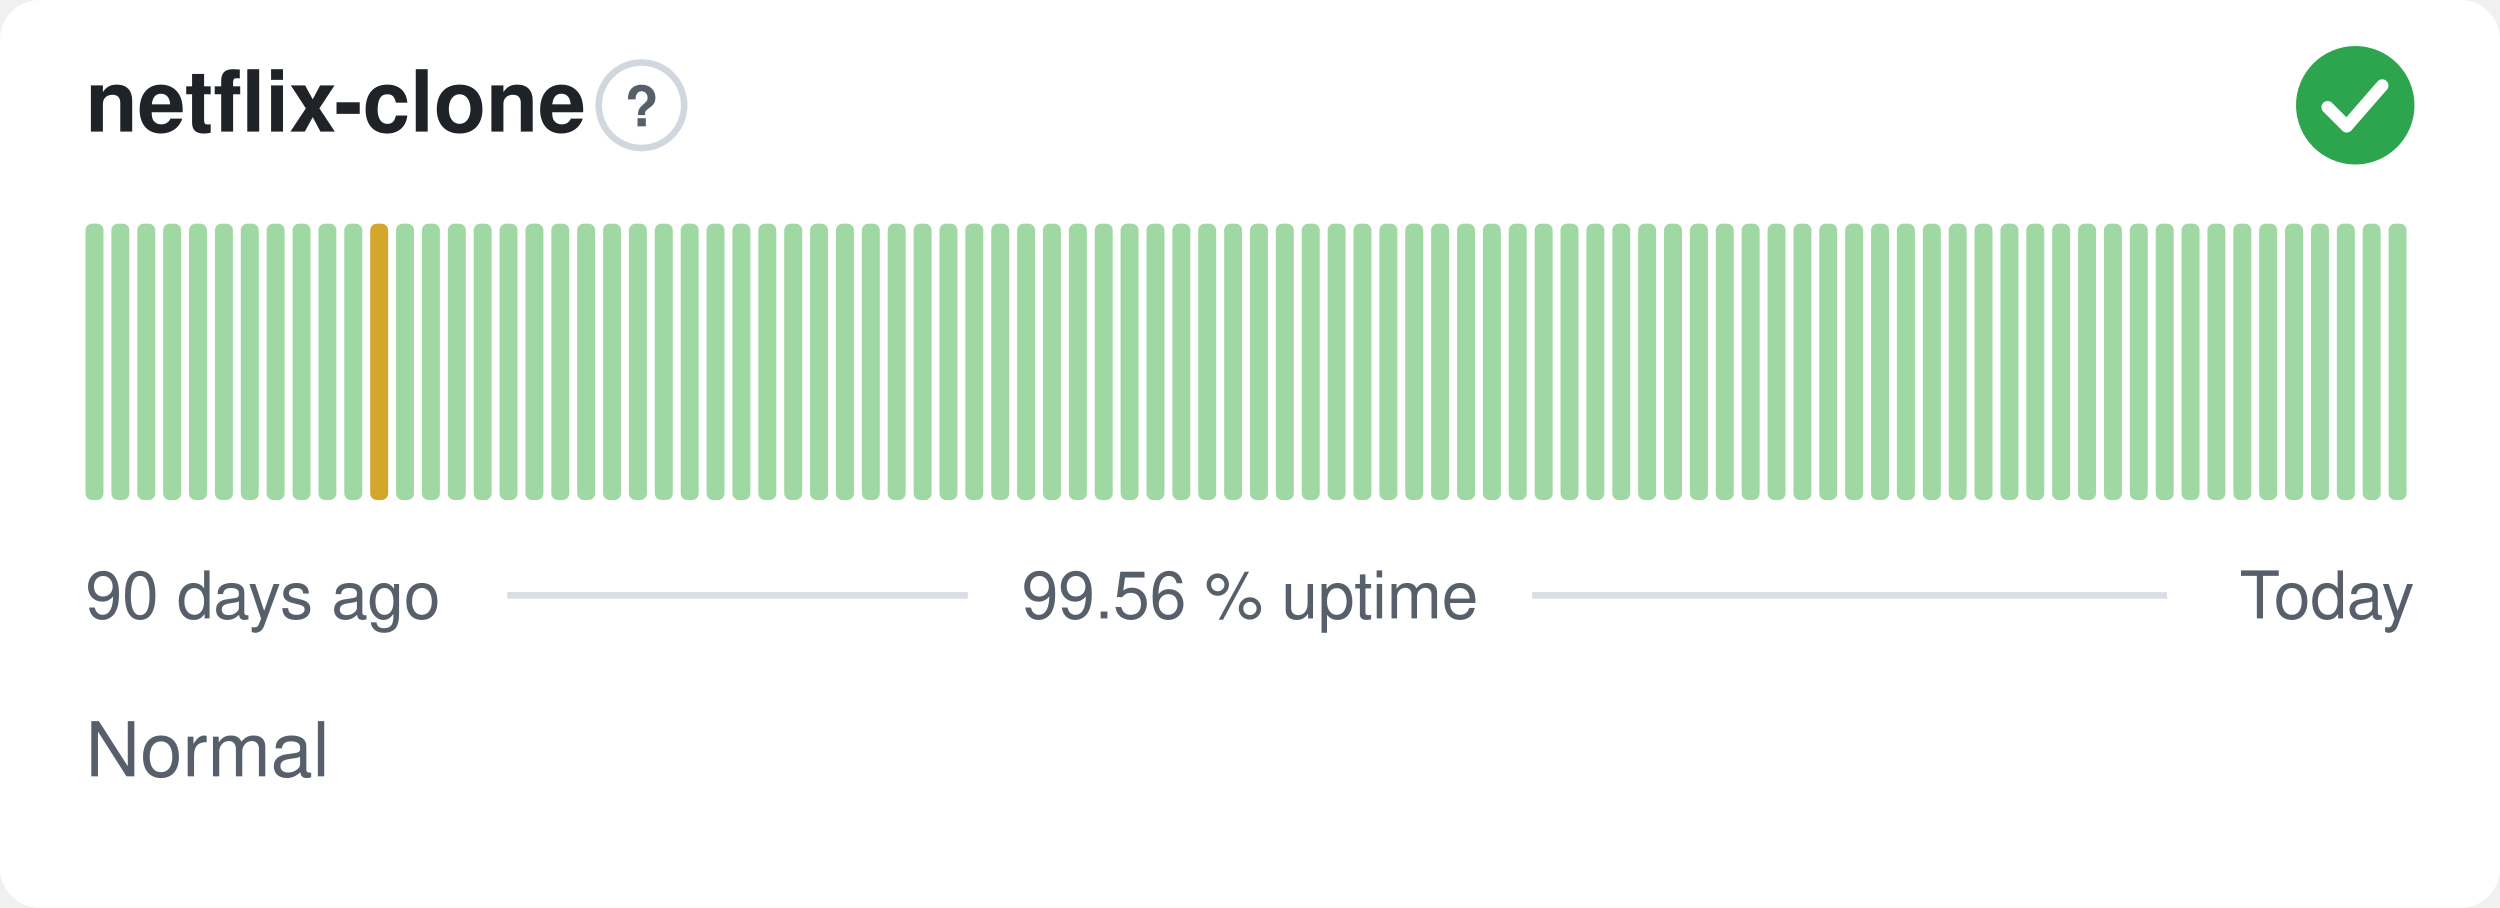
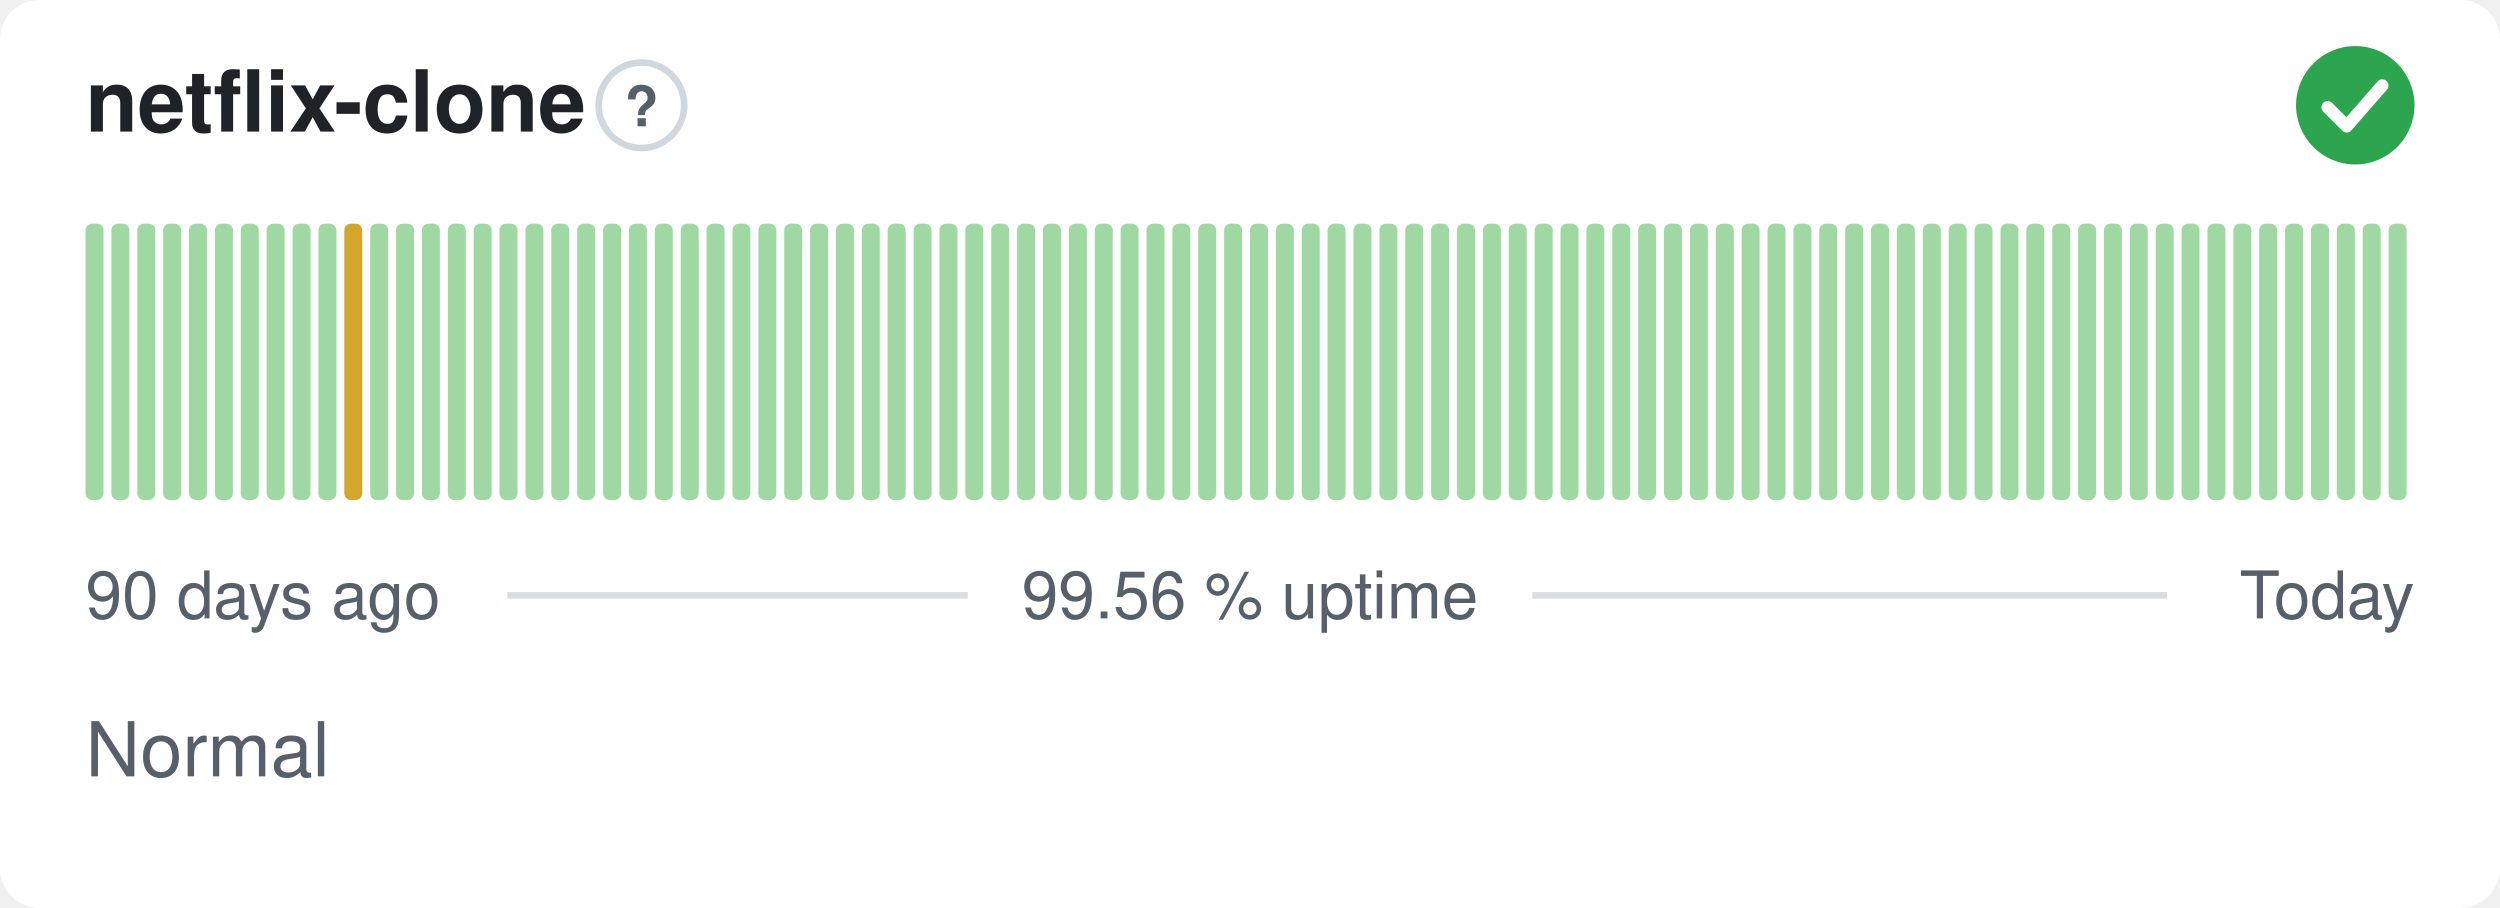
<svg xmlns="http://www.w3.org/2000/svg" width="380" height="138" viewBox="0 0 380 138" role="img" aria-label="netflix-clone: Normal, 99.56 % uptime over the last 90 days" font-family="-apple-system,BlinkMacSystemFont,'Segoe UI',Helvetica,Arial,sans-serif">
  <style>
    @media (prefers-color-scheme: dark) {
      .bg { fill: #0d1117 }
      .title { fill: #e6edf3 }
      .muted { fill: #8b949e }
      .hint { stroke: #30363d }
      .rule { stroke: #30363d }
      .nodata { fill: #21262d }
    }
  </style>
  <rect class="bg" width="380" height="138" rx="6" fill="#ffffff" />
  <text class="title" x="13" y="20" font-size="13" font-weight="600" fill="#1f2328">netflix-clone</text>
  <circle class="hint" cx="97.5" cy="16" r="6.5" fill="none" stroke="#d0d7de" stroke-width="1" />
  <text class="muted" x="97.5" y="19.2" text-anchor="middle" font-size="8.5" font-weight="700" fill="#57606a">?</text>
  <circle cx="358" cy="16" r="9" fill="#2da44e" />
  <path d="M353.80 16.30l2.90 2.90 5.40 -6.20" fill="none" stroke="#fff" stroke-width="1.89" stroke-linecap="round" stroke-linejoin="round" />
  <rect x="13.00" y="34.00" width="2.73" height="42.00" rx="1" fill="#9fd8a3" />
  <rect x="16.93" y="34.00" width="2.73" height="42.00" rx="1" fill="#9fd8a3" />
  <rect x="20.87" y="34.00" width="2.73" height="42.00" rx="1" fill="#9fd8a3" />
  <rect x="24.80" y="34.00" width="2.73" height="42.00" rx="1" fill="#9fd8a3" />
  <rect x="28.73" y="34.00" width="2.73" height="42.00" rx="1" fill="#9fd8a3" />
  <rect x="32.67" y="34.00" width="2.73" height="42.00" rx="1" fill="#9fd8a3" />
  <rect x="36.60" y="34.00" width="2.73" height="42.00" rx="1" fill="#9fd8a3" />
  <rect x="40.53" y="34.00" width="2.73" height="42.00" rx="1" fill="#9fd8a3" />
  <rect x="44.47" y="34.00" width="2.73" height="42.00" rx="1" fill="#9fd8a3" />
  <rect x="48.40" y="34.00" width="2.73" height="42.00" rx="1" fill="#9fd8a3" />
-   <rect x="52.33" y="34.00" width="2.73" height="42.00" rx="1" fill="#9fd8a3" />
-   <rect x="56.27" y="34.00" width="2.73" height="42.00" rx="1" fill="#d4a72c" />
+   <rect x="52.33" y="34.00" width="2.73" height="42.00" rx="1" fill="#d4a72c" />
+   <rect x="56.27" y="34.00" width="2.73" height="42.00" rx="1" fill="#9fd8a3" />
  <rect x="60.20" y="34.00" width="2.73" height="42.00" rx="1" fill="#9fd8a3" />
  <rect x="64.13" y="34.00" width="2.73" height="42.00" rx="1" fill="#9fd8a3" />
  <rect x="68.07" y="34.00" width="2.73" height="42.00" rx="1" fill="#9fd8a3" />
  <rect x="72.00" y="34.00" width="2.73" height="42.00" rx="1" fill="#9fd8a3" />
  <rect x="75.93" y="34.00" width="2.73" height="42.00" rx="1" fill="#9fd8a3" />
  <rect x="79.87" y="34.00" width="2.73" height="42.00" rx="1" fill="#9fd8a3" />
  <rect x="83.80" y="34.00" width="2.73" height="42.00" rx="1" fill="#9fd8a3" />
  <rect x="87.73" y="34.00" width="2.73" height="42.00" rx="1" fill="#9fd8a3" />
  <rect x="91.67" y="34.00" width="2.73" height="42.00" rx="1" fill="#9fd8a3" />
  <rect x="95.60" y="34.00" width="2.73" height="42.00" rx="1" fill="#9fd8a3" />
  <rect x="99.53" y="34.00" width="2.73" height="42.00" rx="1" fill="#9fd8a3" />
  <rect x="103.47" y="34.00" width="2.73" height="42.00" rx="1" fill="#9fd8a3" />
  <rect x="107.40" y="34.00" width="2.73" height="42.00" rx="1" fill="#9fd8a3" />
  <rect x="111.33" y="34.00" width="2.73" height="42.00" rx="1" fill="#9fd8a3" />
  <rect x="115.27" y="34.00" width="2.73" height="42.00" rx="1" fill="#9fd8a3" />
  <rect x="119.20" y="34.00" width="2.73" height="42.00" rx="1" fill="#9fd8a3" />
  <rect x="123.13" y="34.00" width="2.73" height="42.00" rx="1" fill="#9fd8a3" />
  <rect x="127.07" y="34.00" width="2.73" height="42.00" rx="1" fill="#9fd8a3" />
  <rect x="131.00" y="34.00" width="2.73" height="42.00" rx="1" fill="#9fd8a3" />
  <rect x="134.93" y="34.00" width="2.73" height="42.00" rx="1" fill="#9fd8a3" />
  <rect x="138.87" y="34.00" width="2.73" height="42.00" rx="1" fill="#9fd8a3" />
  <rect x="142.80" y="34.00" width="2.73" height="42.00" rx="1" fill="#9fd8a3" />
  <rect x="146.73" y="34.00" width="2.73" height="42.00" rx="1" fill="#9fd8a3" />
  <rect x="150.67" y="34.00" width="2.73" height="42.00" rx="1" fill="#9fd8a3" />
  <rect x="154.60" y="34.00" width="2.73" height="42.00" rx="1" fill="#9fd8a3" />
  <rect x="158.53" y="34.00" width="2.73" height="42.00" rx="1" fill="#9fd8a3" />
  <rect x="162.47" y="34.00" width="2.73" height="42.00" rx="1" fill="#9fd8a3" />
  <rect x="166.40" y="34.00" width="2.73" height="42.00" rx="1" fill="#9fd8a3" />
  <rect x="170.33" y="34.00" width="2.73" height="42.00" rx="1" fill="#9fd8a3" />
  <rect x="174.27" y="34.00" width="2.73" height="42.00" rx="1" fill="#9fd8a3" />
  <rect x="178.20" y="34.00" width="2.73" height="42.00" rx="1" fill="#9fd8a3" />
  <rect x="182.13" y="34.00" width="2.73" height="42.00" rx="1" fill="#9fd8a3" />
  <rect x="186.07" y="34.00" width="2.73" height="42.00" rx="1" fill="#9fd8a3" />
  <rect x="190.00" y="34.00" width="2.73" height="42.00" rx="1" fill="#9fd8a3" />
  <rect x="193.93" y="34.00" width="2.73" height="42.00" rx="1" fill="#9fd8a3" />
  <rect x="197.87" y="34.00" width="2.73" height="42.00" rx="1" fill="#9fd8a3" />
  <rect x="201.80" y="34.00" width="2.73" height="42.00" rx="1" fill="#9fd8a3" />
  <rect x="205.73" y="34.00" width="2.73" height="42.00" rx="1" fill="#9fd8a3" />
  <rect x="209.67" y="34.00" width="2.73" height="42.00" rx="1" fill="#9fd8a3" />
  <rect x="213.60" y="34.00" width="2.73" height="42.00" rx="1" fill="#9fd8a3" />
  <rect x="217.53" y="34.00" width="2.73" height="42.00" rx="1" fill="#9fd8a3" />
  <rect x="221.47" y="34.00" width="2.73" height="42.00" rx="1" fill="#9fd8a3" />
  <rect x="225.40" y="34.00" width="2.73" height="42.00" rx="1" fill="#9fd8a3" />
  <rect x="229.33" y="34.00" width="2.73" height="42.00" rx="1" fill="#9fd8a3" />
  <rect x="233.27" y="34.00" width="2.73" height="42.00" rx="1" fill="#9fd8a3" />
  <rect x="237.20" y="34.00" width="2.73" height="42.00" rx="1" fill="#9fd8a3" />
  <rect x="241.13" y="34.00" width="2.73" height="42.00" rx="1" fill="#9fd8a3" />
  <rect x="245.07" y="34.00" width="2.73" height="42.00" rx="1" fill="#9fd8a3" />
  <rect x="249.00" y="34.00" width="2.73" height="42.00" rx="1" fill="#9fd8a3" />
  <rect x="252.93" y="34.00" width="2.73" height="42.00" rx="1" fill="#9fd8a3" />
  <rect x="256.87" y="34.00" width="2.73" height="42.00" rx="1" fill="#9fd8a3" />
  <rect x="260.80" y="34.00" width="2.73" height="42.00" rx="1" fill="#9fd8a3" />
  <rect x="264.73" y="34.00" width="2.73" height="42.00" rx="1" fill="#9fd8a3" />
  <rect x="268.67" y="34.00" width="2.73" height="42.00" rx="1" fill="#9fd8a3" />
  <rect x="272.60" y="34.00" width="2.73" height="42.00" rx="1" fill="#9fd8a3" />
  <rect x="276.53" y="34.00" width="2.73" height="42.00" rx="1" fill="#9fd8a3" />
  <rect x="280.47" y="34.00" width="2.73" height="42.00" rx="1" fill="#9fd8a3" />
  <rect x="284.40" y="34.00" width="2.73" height="42.00" rx="1" fill="#9fd8a3" />
  <rect x="288.33" y="34.00" width="2.73" height="42.00" rx="1" fill="#9fd8a3" />
  <rect x="292.27" y="34.00" width="2.73" height="42.00" rx="1" fill="#9fd8a3" />
  <rect x="296.20" y="34.00" width="2.73" height="42.00" rx="1" fill="#9fd8a3" />
  <rect x="300.13" y="34.00" width="2.73" height="42.00" rx="1" fill="#9fd8a3" />
  <rect x="304.07" y="34.00" width="2.73" height="42.00" rx="1" fill="#9fd8a3" />
  <rect x="308.00" y="34.00" width="2.73" height="42.00" rx="1" fill="#9fd8a3" />
  <rect x="311.93" y="34.00" width="2.73" height="42.00" rx="1" fill="#9fd8a3" />
  <rect x="315.87" y="34.00" width="2.73" height="42.00" rx="1" fill="#9fd8a3" />
  <rect x="319.80" y="34.00" width="2.73" height="42.00" rx="1" fill="#9fd8a3" />
  <rect x="323.73" y="34.00" width="2.73" height="42.00" rx="1" fill="#9fd8a3" />
  <rect x="327.67" y="34.00" width="2.73" height="42.00" rx="1" fill="#9fd8a3" />
  <rect x="331.60" y="34.00" width="2.73" height="42.00" rx="1" fill="#9fd8a3" />
  <rect x="335.53" y="34.00" width="2.73" height="42.00" rx="1" fill="#9fd8a3" />
  <rect x="339.47" y="34.00" width="2.73" height="42.00" rx="1" fill="#9fd8a3" />
  <rect x="343.40" y="34.00" width="2.73" height="42.00" rx="1" fill="#9fd8a3" />
  <rect x="347.33" y="34.00" width="2.73" height="42.00" rx="1" fill="#9fd8a3" />
  <rect x="351.27" y="34.00" width="2.73" height="42.00" rx="1" fill="#9fd8a3" />
  <rect x="355.20" y="34.00" width="2.73" height="42.00" rx="1" fill="#9fd8a3" />
  <rect x="359.13" y="34.00" width="2.73" height="42.00" rx="1" fill="#9fd8a3" />
  <rect x="363.07" y="34.00" width="2.73" height="42.00" rx="1" fill="#9fd8a3" />
  <text class="muted" x="13" y="94" font-size="10" fill="#57606a">90 days ago</text>
  <text class="muted" x="190" y="94" text-anchor="middle" font-size="10" fill="#57606a">99.56 % uptime</text>
  <text class="muted" x="367" y="94" text-anchor="end" font-size="10" fill="#57606a">Today</text>
  <line class="rule" x1="77.1" y1="90.5" x2="147.1" y2="90.5" stroke="#d8dee4" stroke-width="1" />
  <line class="rule" x1="232.9" y1="90.5" x2="329.4" y2="90.5" stroke="#d8dee4" stroke-width="1" />
  <text class="muted" x="13" y="118" font-size="11.5" fill="#57606a">Normal</text>
</svg>
